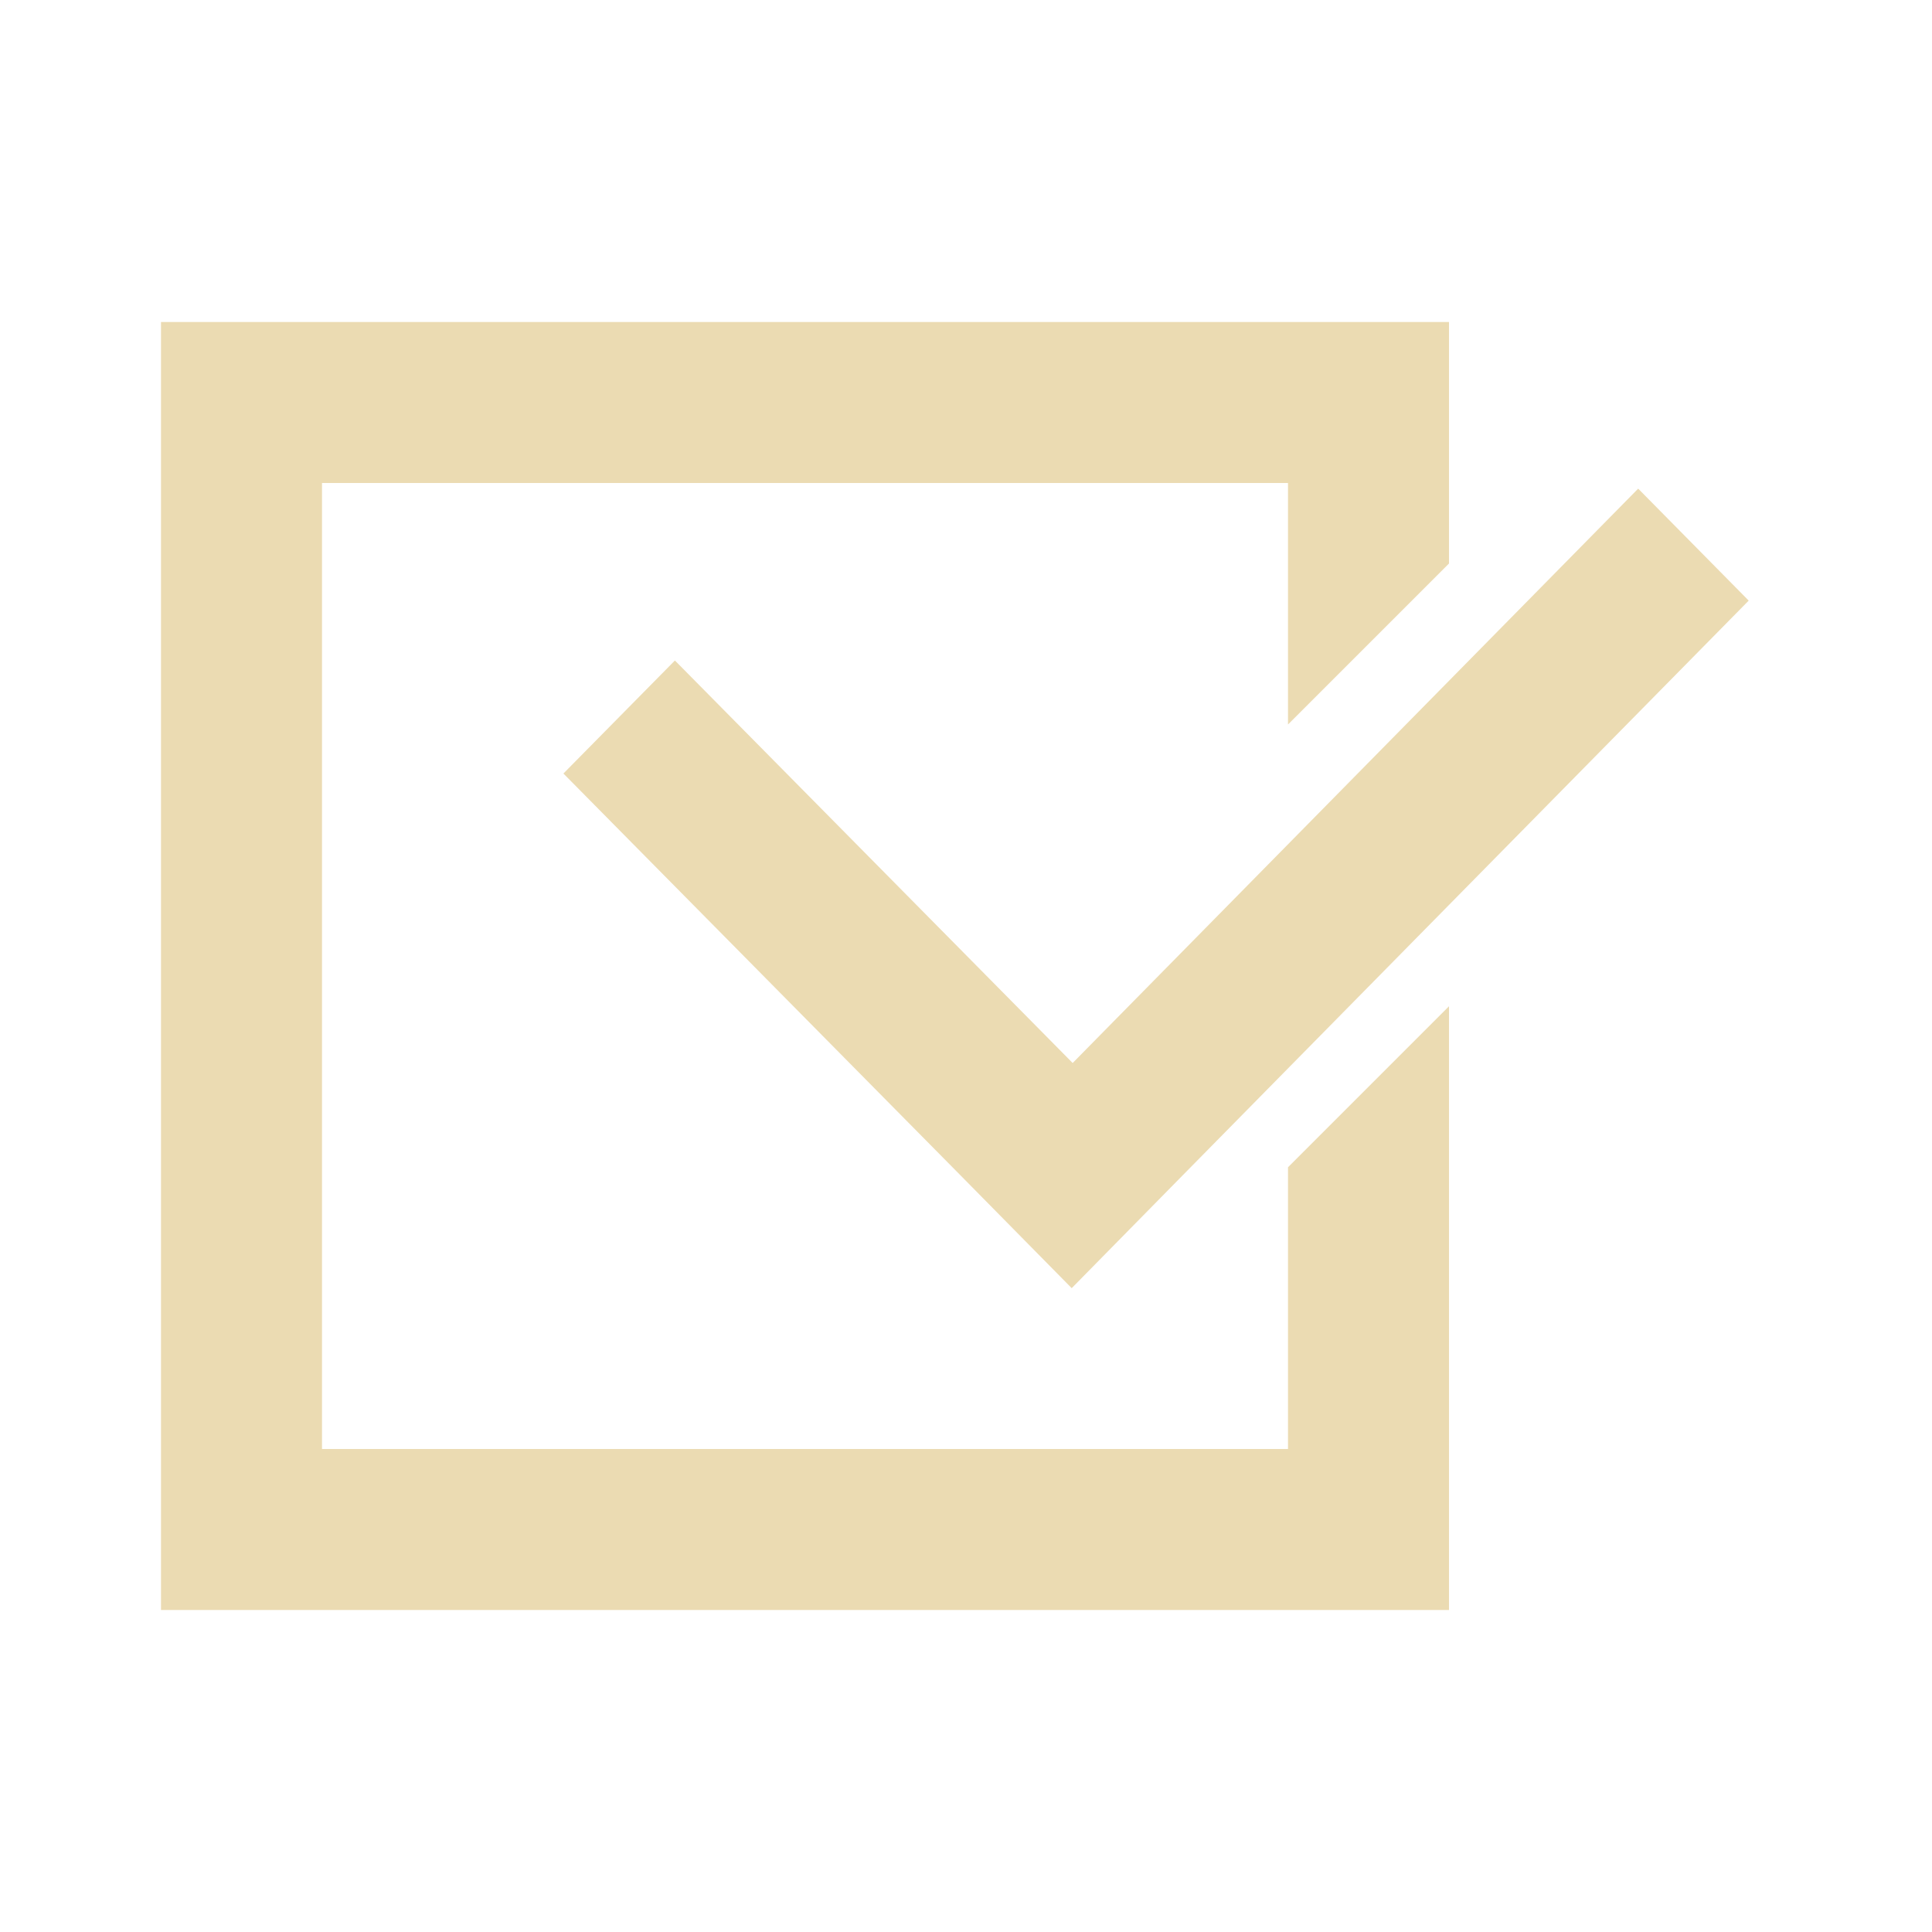
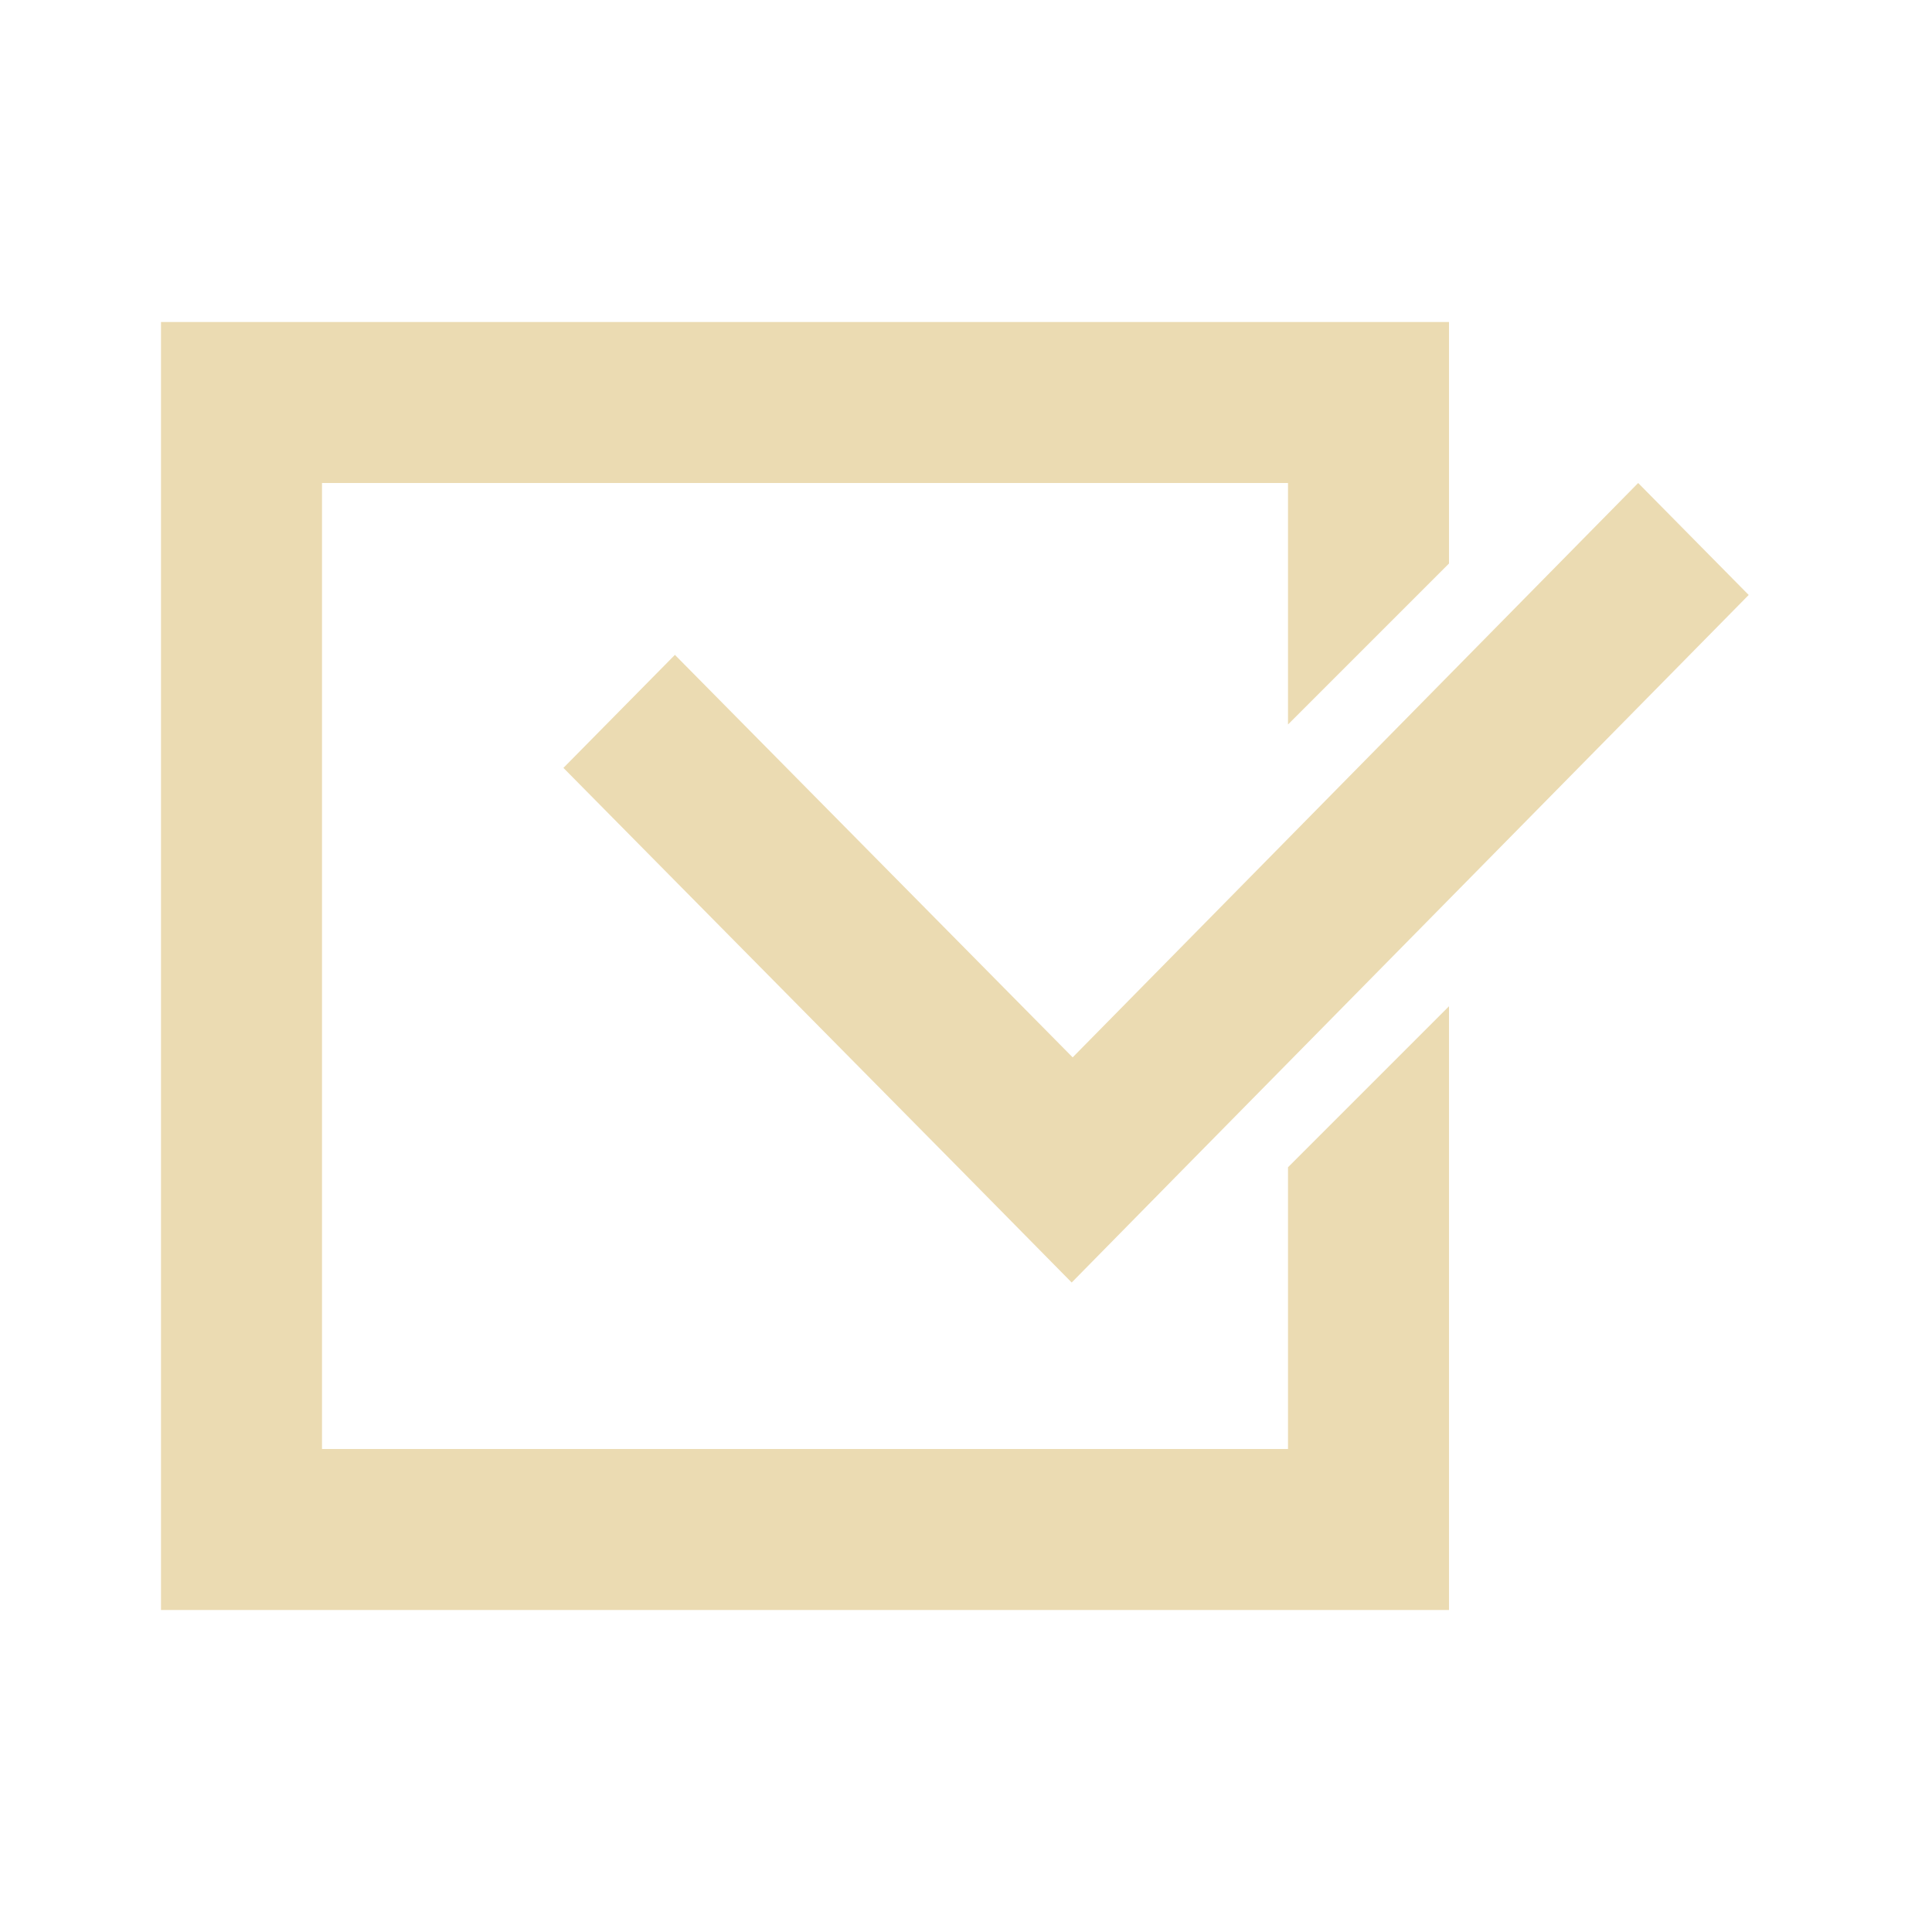
<svg xmlns="http://www.w3.org/2000/svg" width="24" height="24" version="1.1">
  <defs>
-     <style id="current-color-scheme" type="text/css">
-    .ColorScheme-Text { color:#ebdbb2; } .ColorScheme-Highlight { color:#458588; }
-   </style>
+     <style id="current-color-scheme" type="text/css">.ColorScheme-Text { color:#ebdbb2; } .ColorScheme-Highlight { color:#458588; } .ColorScheme-NeutralText { color:#fe8019; } .ColorScheme-PositiveText { color:#689d6a; } .ColorScheme-NegativeText { color:#fb4934; }</style>
  </defs>
-   <g transform="translate(-269.78 -485.05)">
-     <g transform="translate(1,-1)">
-       <path style="fill:currentColor" class="ColorScheme-Text" d="m270.78 490.05v16h16v-7.5l-2 2v3.5h-12v-12h12v3l2-2v-3h-16z" />
-       <path style="fill:currentColor" class="ColorScheme-Text" d="m289.13 492.12-7.025 7.135-4.941-5-1.385 1.404 4.943 5.002 1.371 1.391 1.383-1.406 7.027-7.135-1.373-1.391z" />
-     </g>
-   </g>
+   <path class="ColorScheme-Text" d="m2 4v16h16v-7.5l-2 2v3.5h-12v-12h12v3l2-2v-3z" fill="currentColor" />
+   <path class="ColorScheme-Text" d="m20.35 6-7.025 7.135-4.941-5-1.385 1.404 4.943 5.002 1.371 1.391 1.383-1.406 7.027-7.135z" fill="currentColor" />
</svg>
